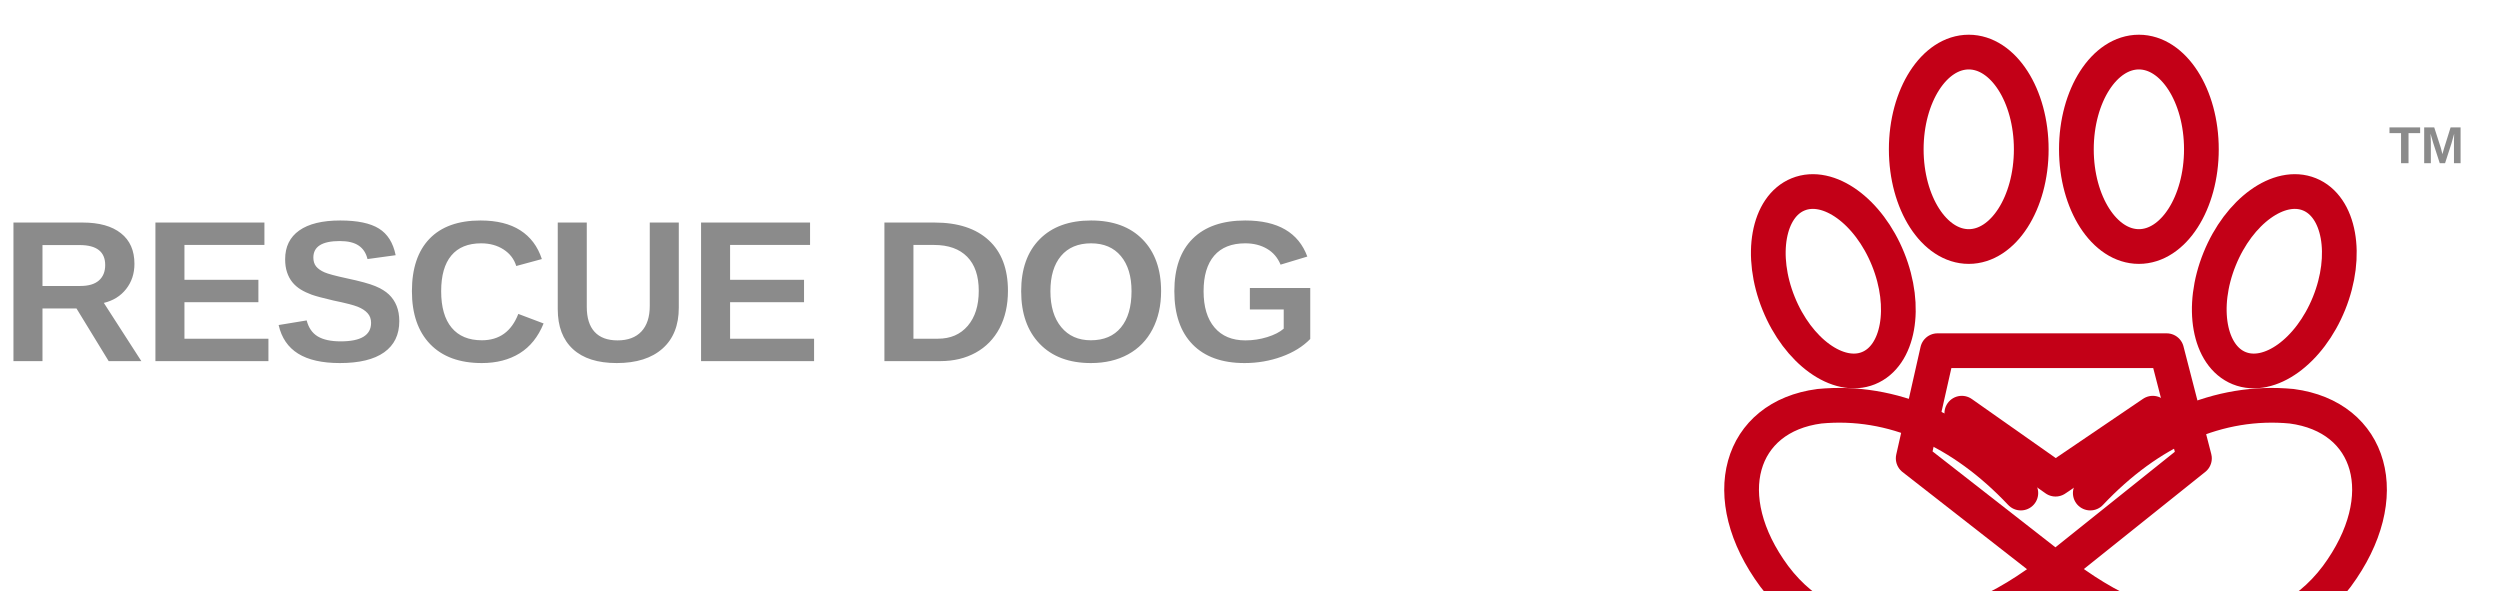
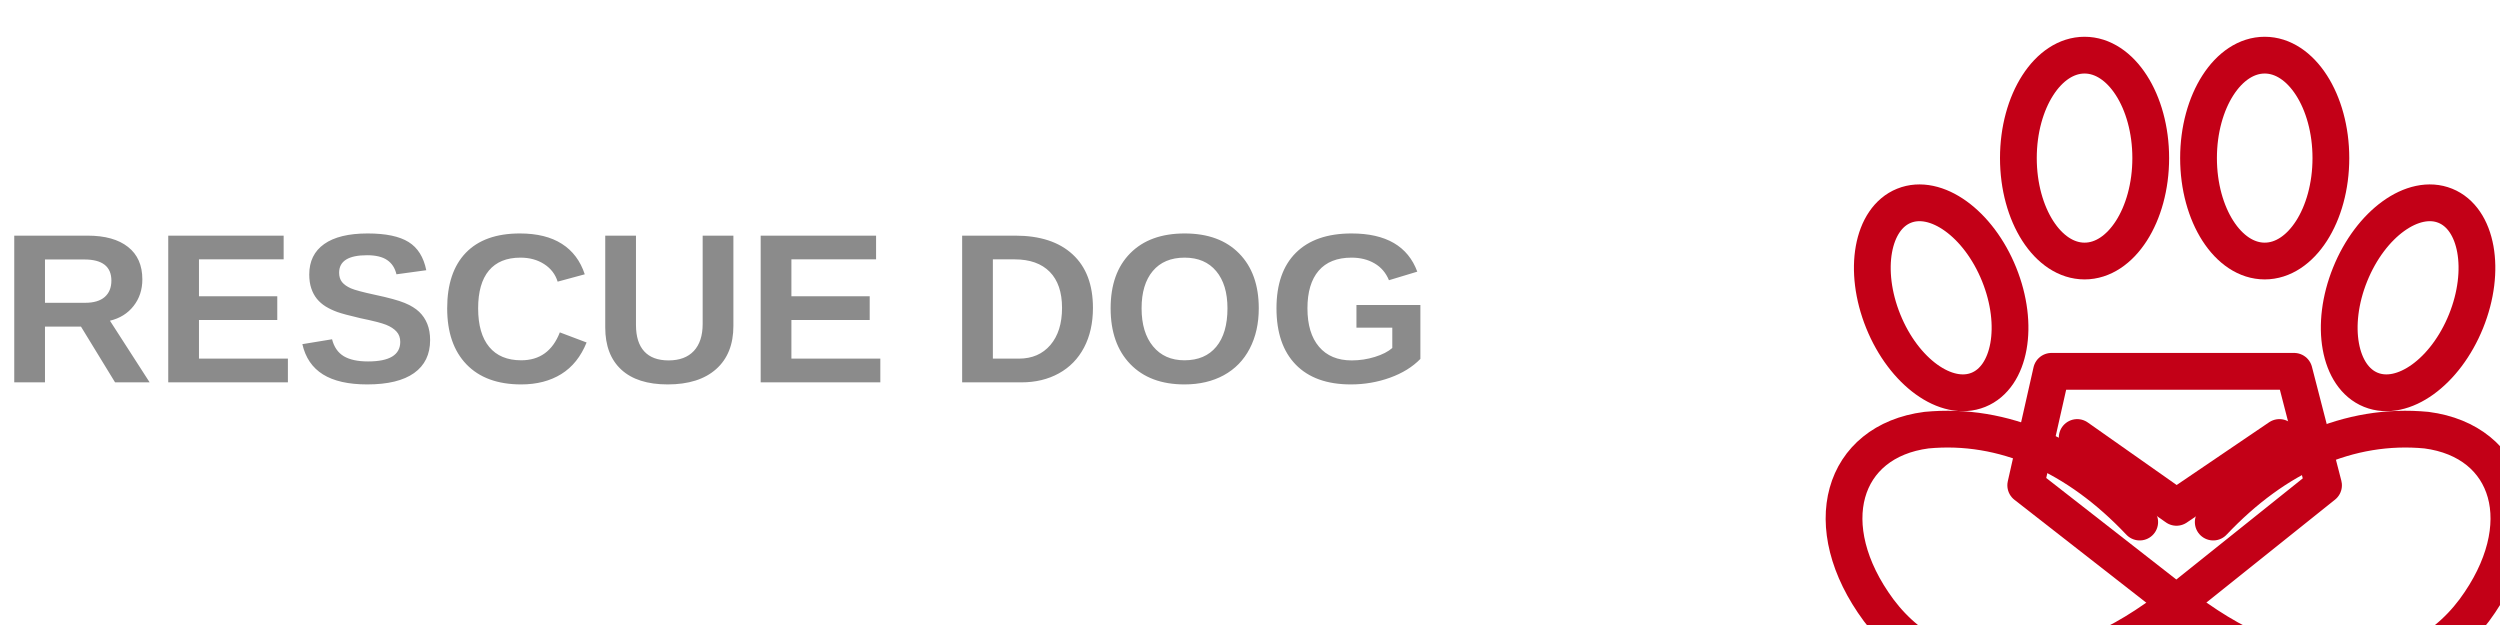
- <svg xmlns="http://www.w3.org/2000/svg" viewBox="0 0 720 170" role="img" aria-label="Rescue Dog">
+ <svg xmlns="http://www.w3.org/2000/svg" viewBox="0 0 680 170" role="img" aria-label="Rescue Dog">
  <defs>
    <style>
-       .word{font-family: Avenir Next, Nunito Sans, Arial, sans-serif;font-size:58px;font-weight:800;letter-spacing:-1px;fill:#8b8b8b;}
+       .word{font-family:Avenir Next,Nunito Sans,Arial,sans-serif;font-size:58px;font-weight:800;letter-spacing:0;fill:#8b8b8b;}
      .mark{fill:none;stroke:#c30017;stroke-width:10;stroke-linecap:round;stroke-linejoin:round;}
-       .tm{font-family: Avenir Next, Nunito Sans, Arial, sans-serif;font-size:15px;font-weight:700;fill:#8b8b8b;}
    </style>
  </defs>
  <text class="word" x="0" y="104">RESCUE DOG</text>
  <g transform="translate(504 13)">
    <ellipse class="mark" cx="63" cy="30" rx="18" ry="28" />
    <ellipse class="mark" cx="112" cy="30" rx="18" ry="28" />
    <ellipse class="mark" cx="24" cy="68" rx="17" ry="27" transform="rotate(-22 24 68)" />
    <ellipse class="mark" cx="151" cy="68" rx="17" ry="27" transform="rotate(22 151 68)" />
    <path class="mark" d="M54 88 L120 88 L128 119 L88 151 L47 119 Z" />
    <path class="mark" d="M78 129 C61 111 41 102 20 104 C-3 107 -10 130 7 153 C25 177 58 175 88 151" />
    <path class="mark" d="M98 129 C115 111 135 102 156 104 C179 107 186 130 169 153 C151 177 118 175 88 151" />
    <path class="mark" d="M61 106 L88 125 L116 106" />
  </g>
-   <text class="tm" x="688" y="47">TM</text>
</svg>
